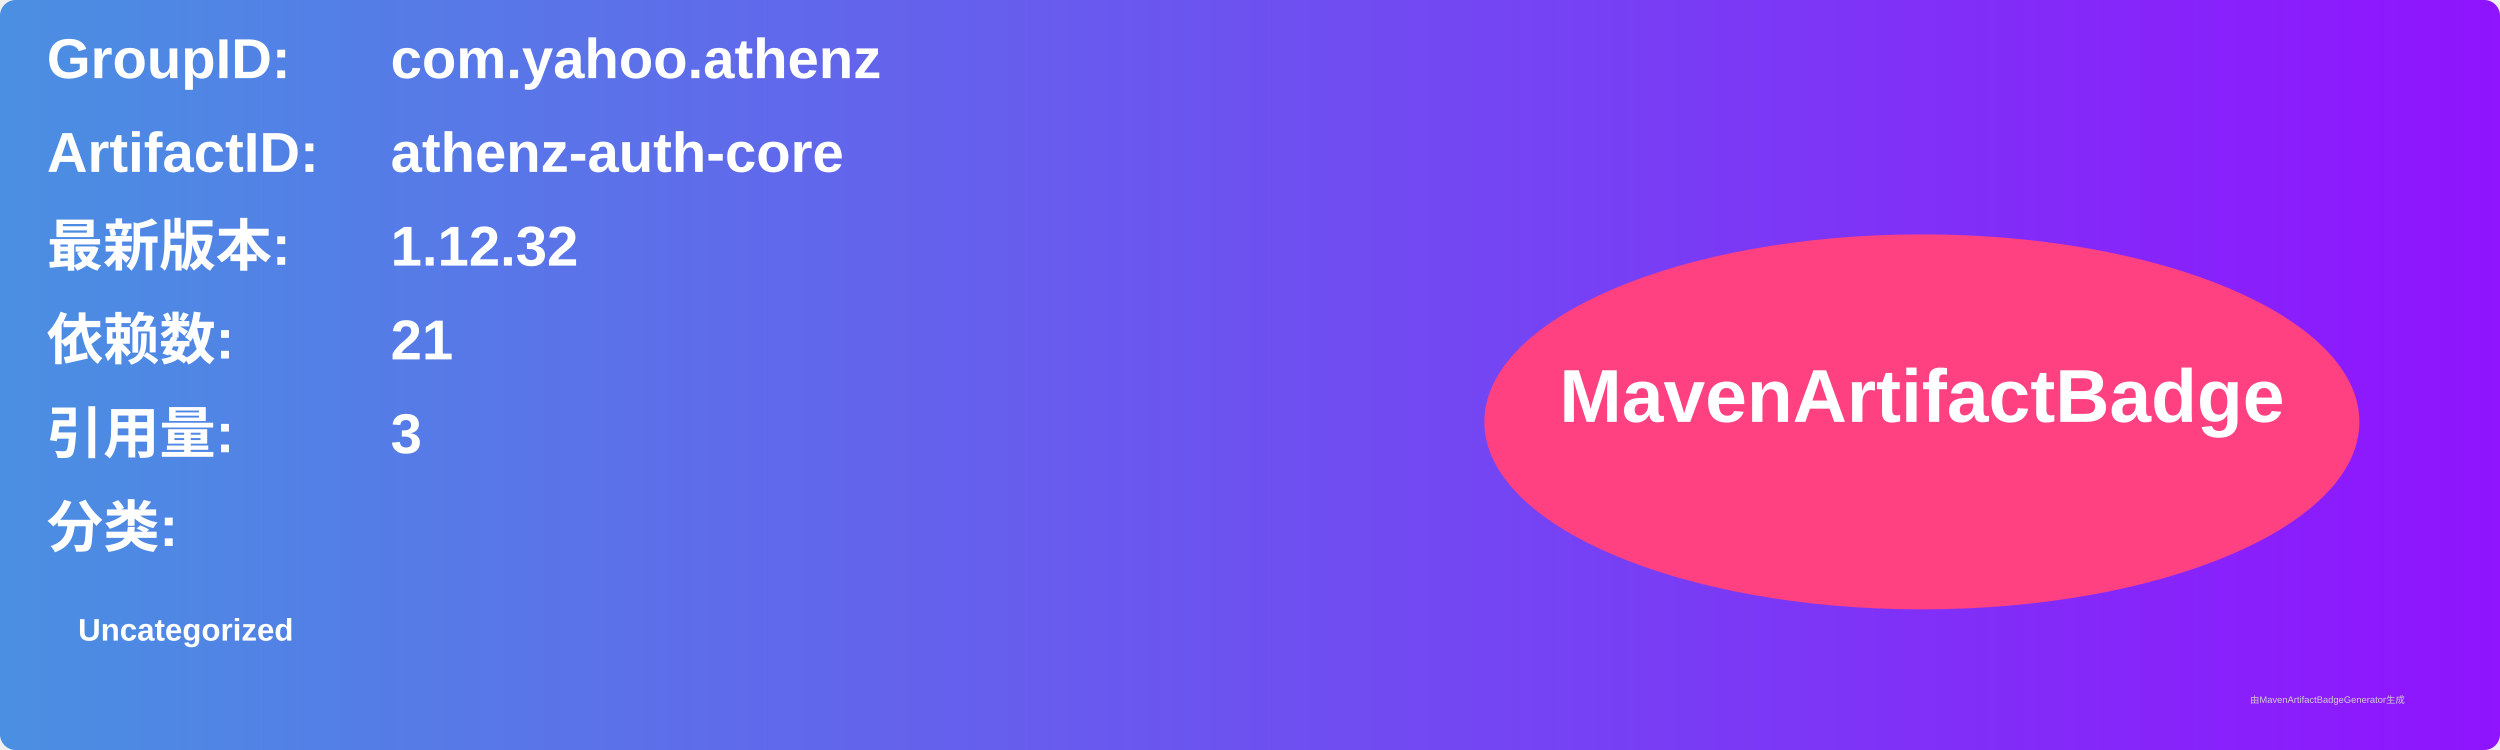
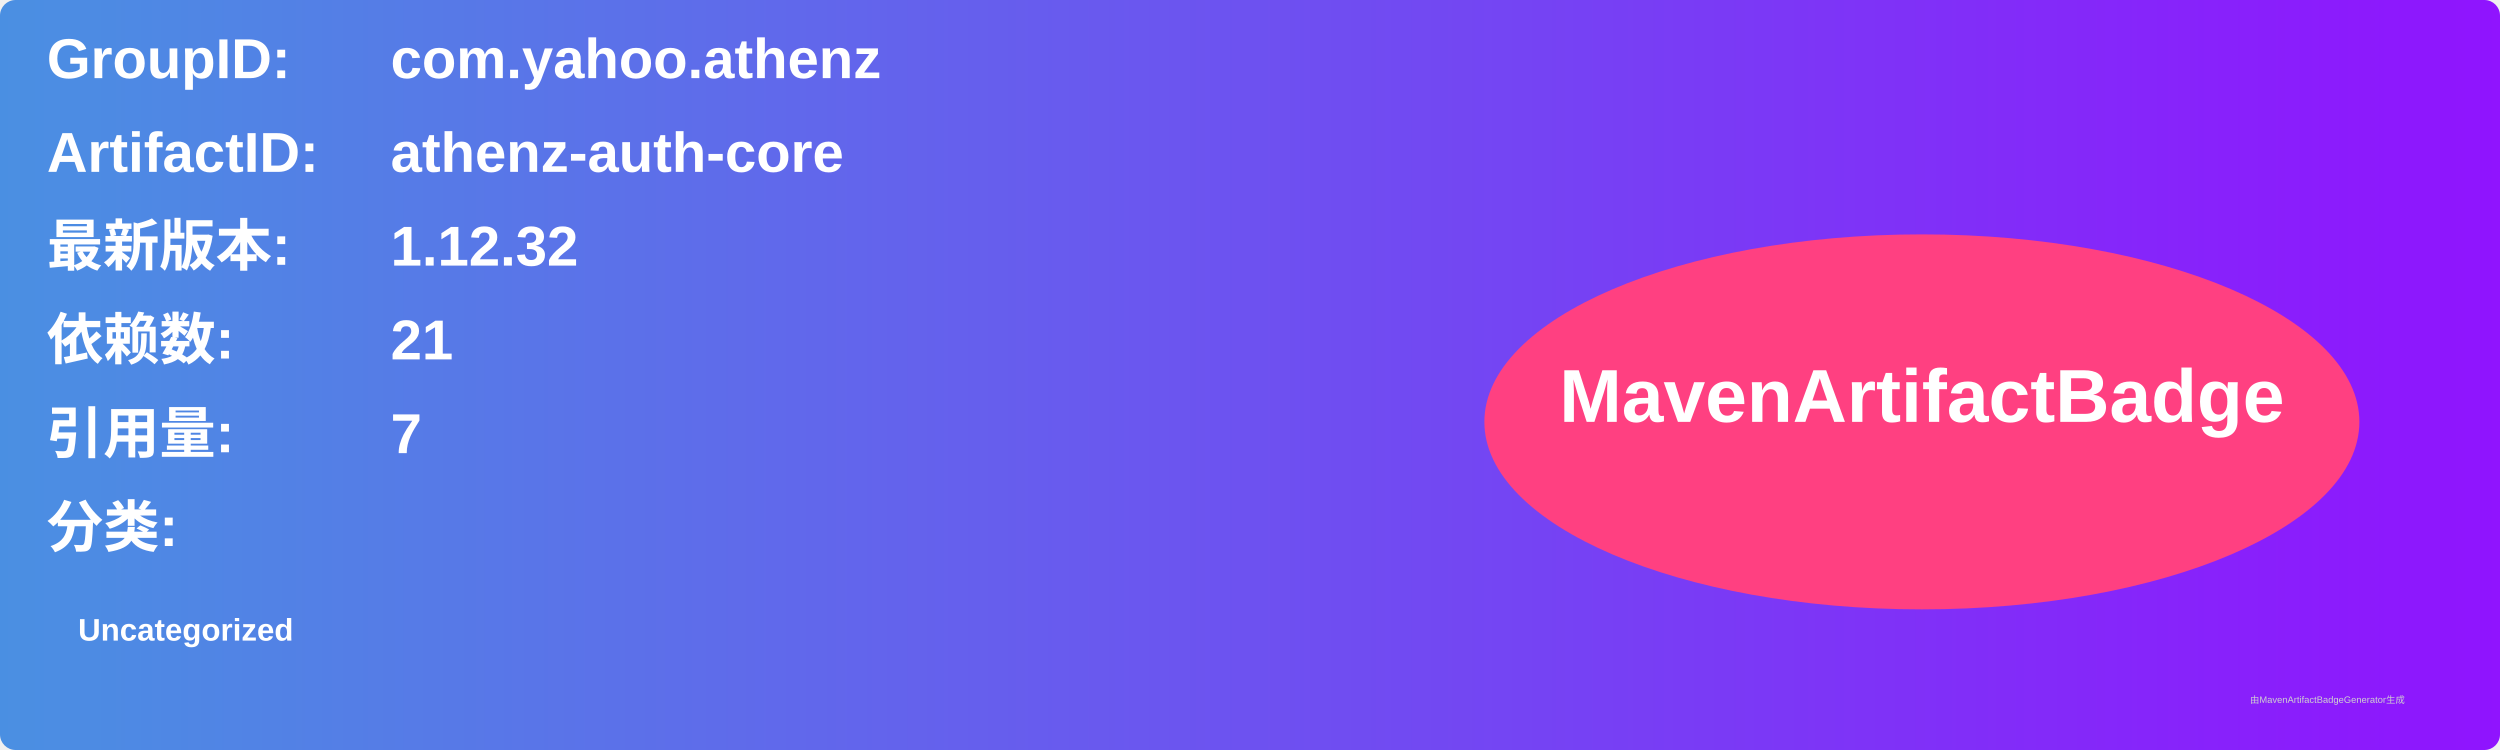
<svg xmlns="http://www.w3.org/2000/svg" width="800" height="240" viewBox="0 0 800 240">
  <linearGradient id="grad" x1="0%" y1="0%" x2="100%" y2="0%">
    <stop offset="0%" stop-color="#4a90e2" />
    <stop offset="100%" stop-color="#9013fe" />
  </linearGradient>
  <rect width="100%" height="100%" rx="5" ry="5" fill="url(#grad)" />
  <g transform="translate(15, 15)">
    <text x="0" y="10" font-family="Arial" font-size="18" fill="white" font-weight="bold" width="260">GroupID:</text>
    <text x="110" y="10" font-family="Arial" font-size="18" fill="white" font-weight="bold" width="460">com.yahoo.athenz</text>
    <text x="0" y="40" font-family="Arial" font-size="18" fill="white" font-weight="bold" width="260">ArtifactID:</text>
    <text x="110" y="40" font-family="Arial" font-size="18" fill="white" font-weight="bold" width="460">athenz-auth-core</text>
    <text x="0" y="70" font-family="Arial" font-size="18" fill="white" font-weight="bold">最新版本:</text>
    <text x="110" y="70" font-family="Arial" font-size="18" fill="white" font-weight="bold">
      <tspan font-weight="bold">1.12.32</tspan>
    </text>
    <text x="0" y="100" font-family="Arial" font-size="18" fill="white" font-weight="bold">依赖数: </text>
    <text x="110" y="100" font-family="Arial" font-size="18" fill="white">
      <tspan font-weight="bold">21</tspan>
    </text>
    <text x="0" y="130" font-family="Arial" font-size="18" fill="white" font-weight="bold">引用量: </text>
    <text x="110" y="130" font-family="Arial" font-size="18" fill="white">
-       <tspan font-weight="bold">3</tspan>
+       <tspan font-weight="bold">7</tspan>
    </text>
    <text x="0" y="160" font-family="Arial" font-size="18" fill="white" font-weight="bold">分类:</text>
    <text x="10" y="190" font-family="Arial" font-size="10" fill="white">
      <tspan font-weight="bold">Uncategorized</tspan>
    </text>
    <ellipse cx="600" cy="120" rx="140" ry="60" fill="#ff4081" />
    <text x="600" y="120" text-anchor="middle" font-family="Arial" font-size="24" fill="white" font-weight="bold">MavenArtifactBadge</text>
  </g>
  <text x="720" y="225" font-family="Arial" font-size="3" fill="#d0d0d0">由MavenArtifactBadgeGenerator生成</text>
</svg>
